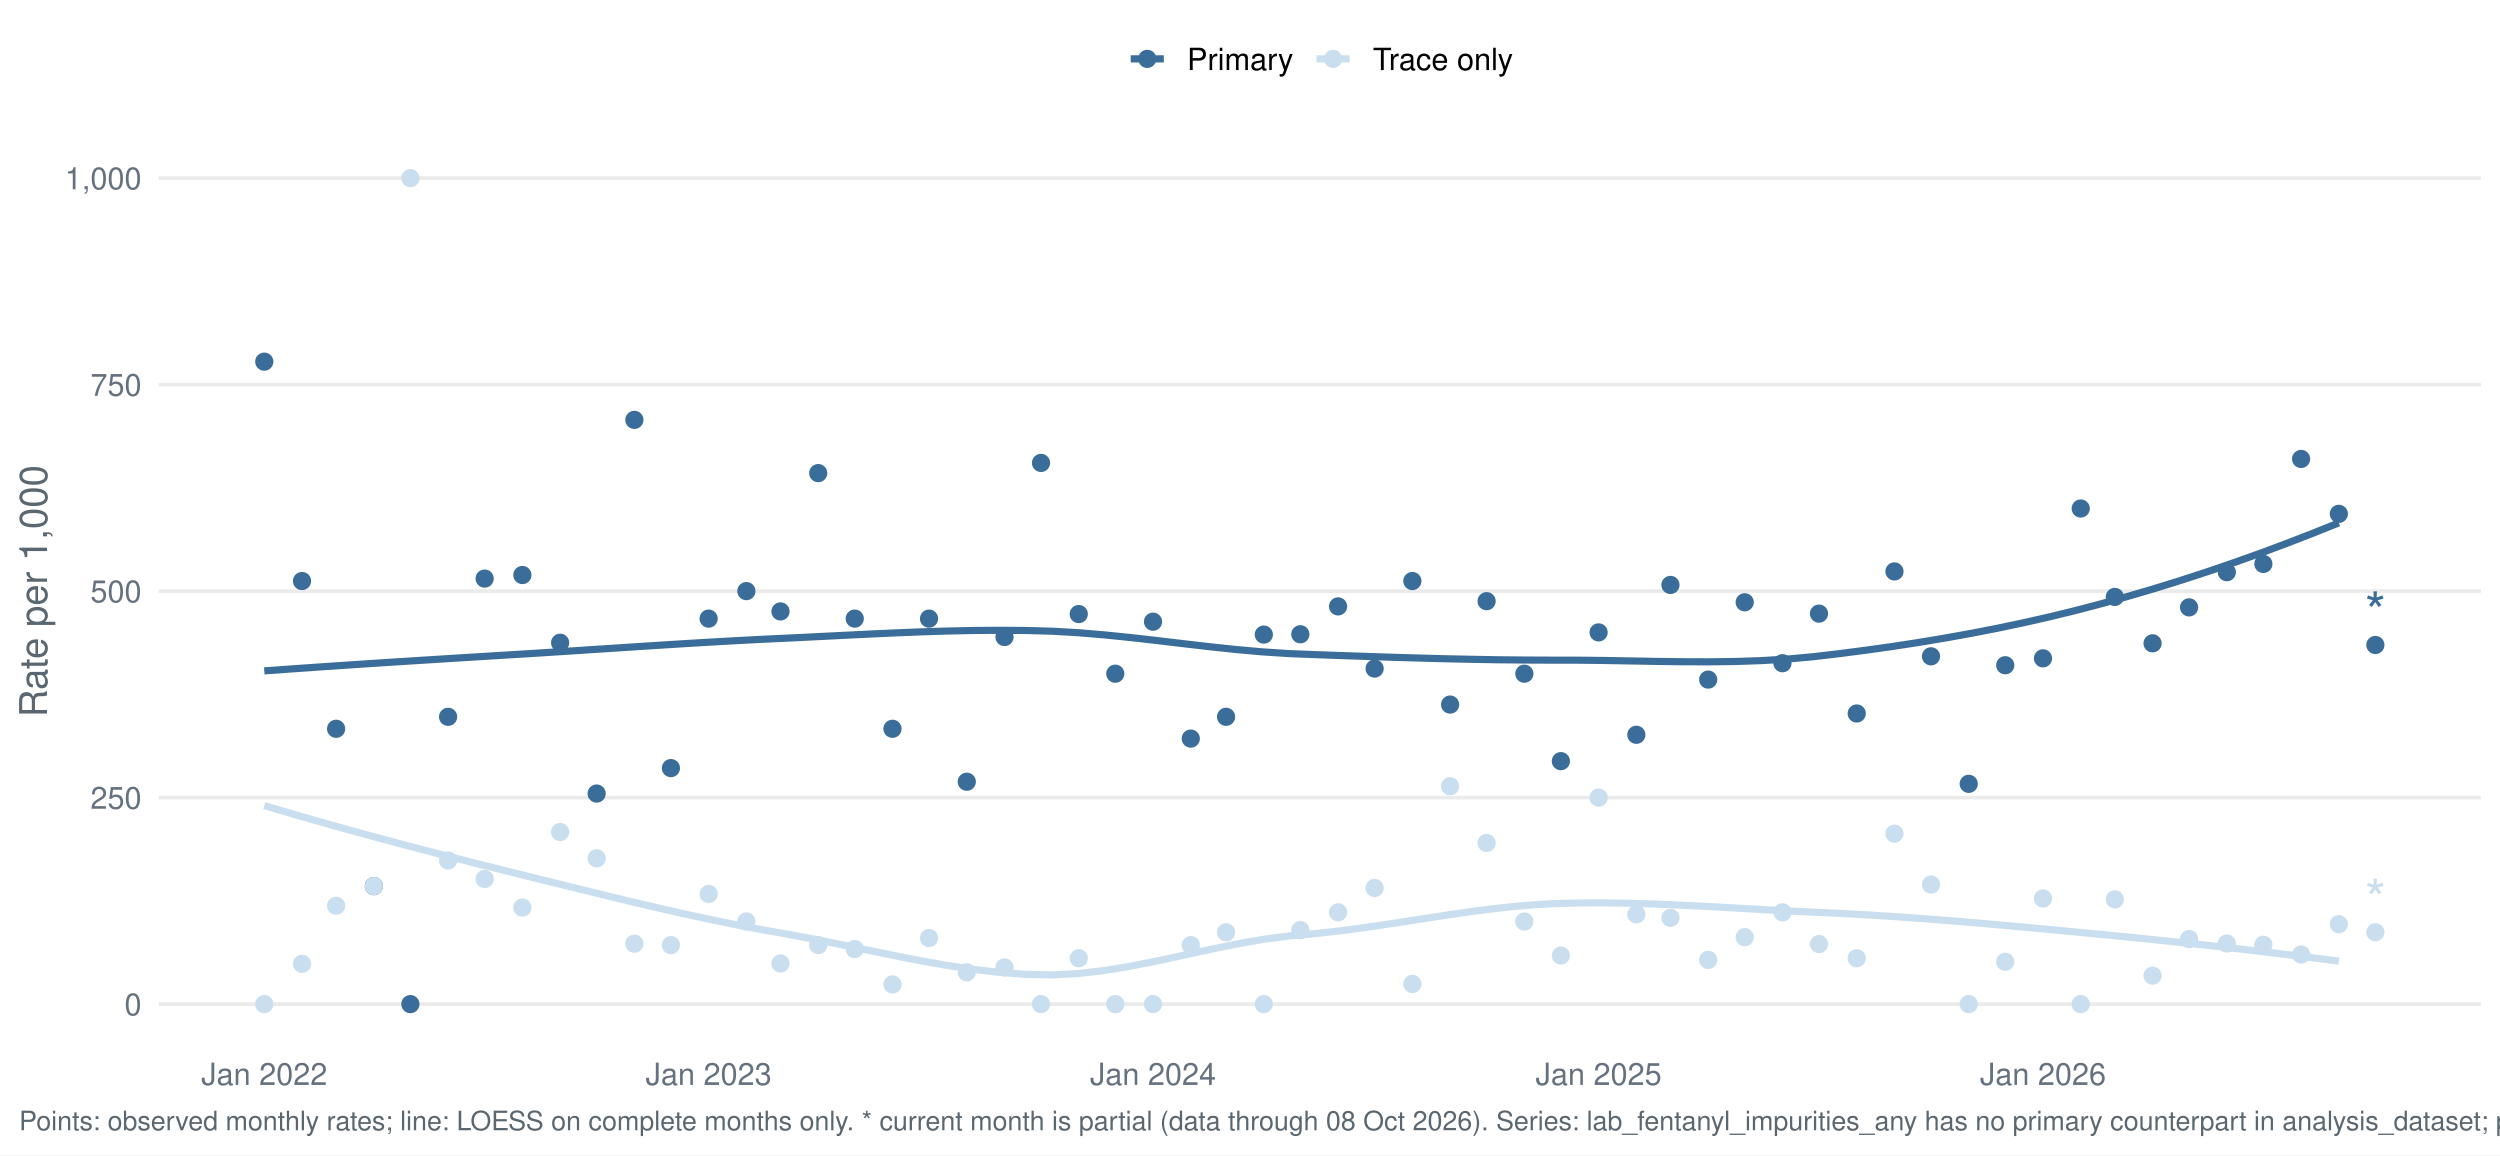
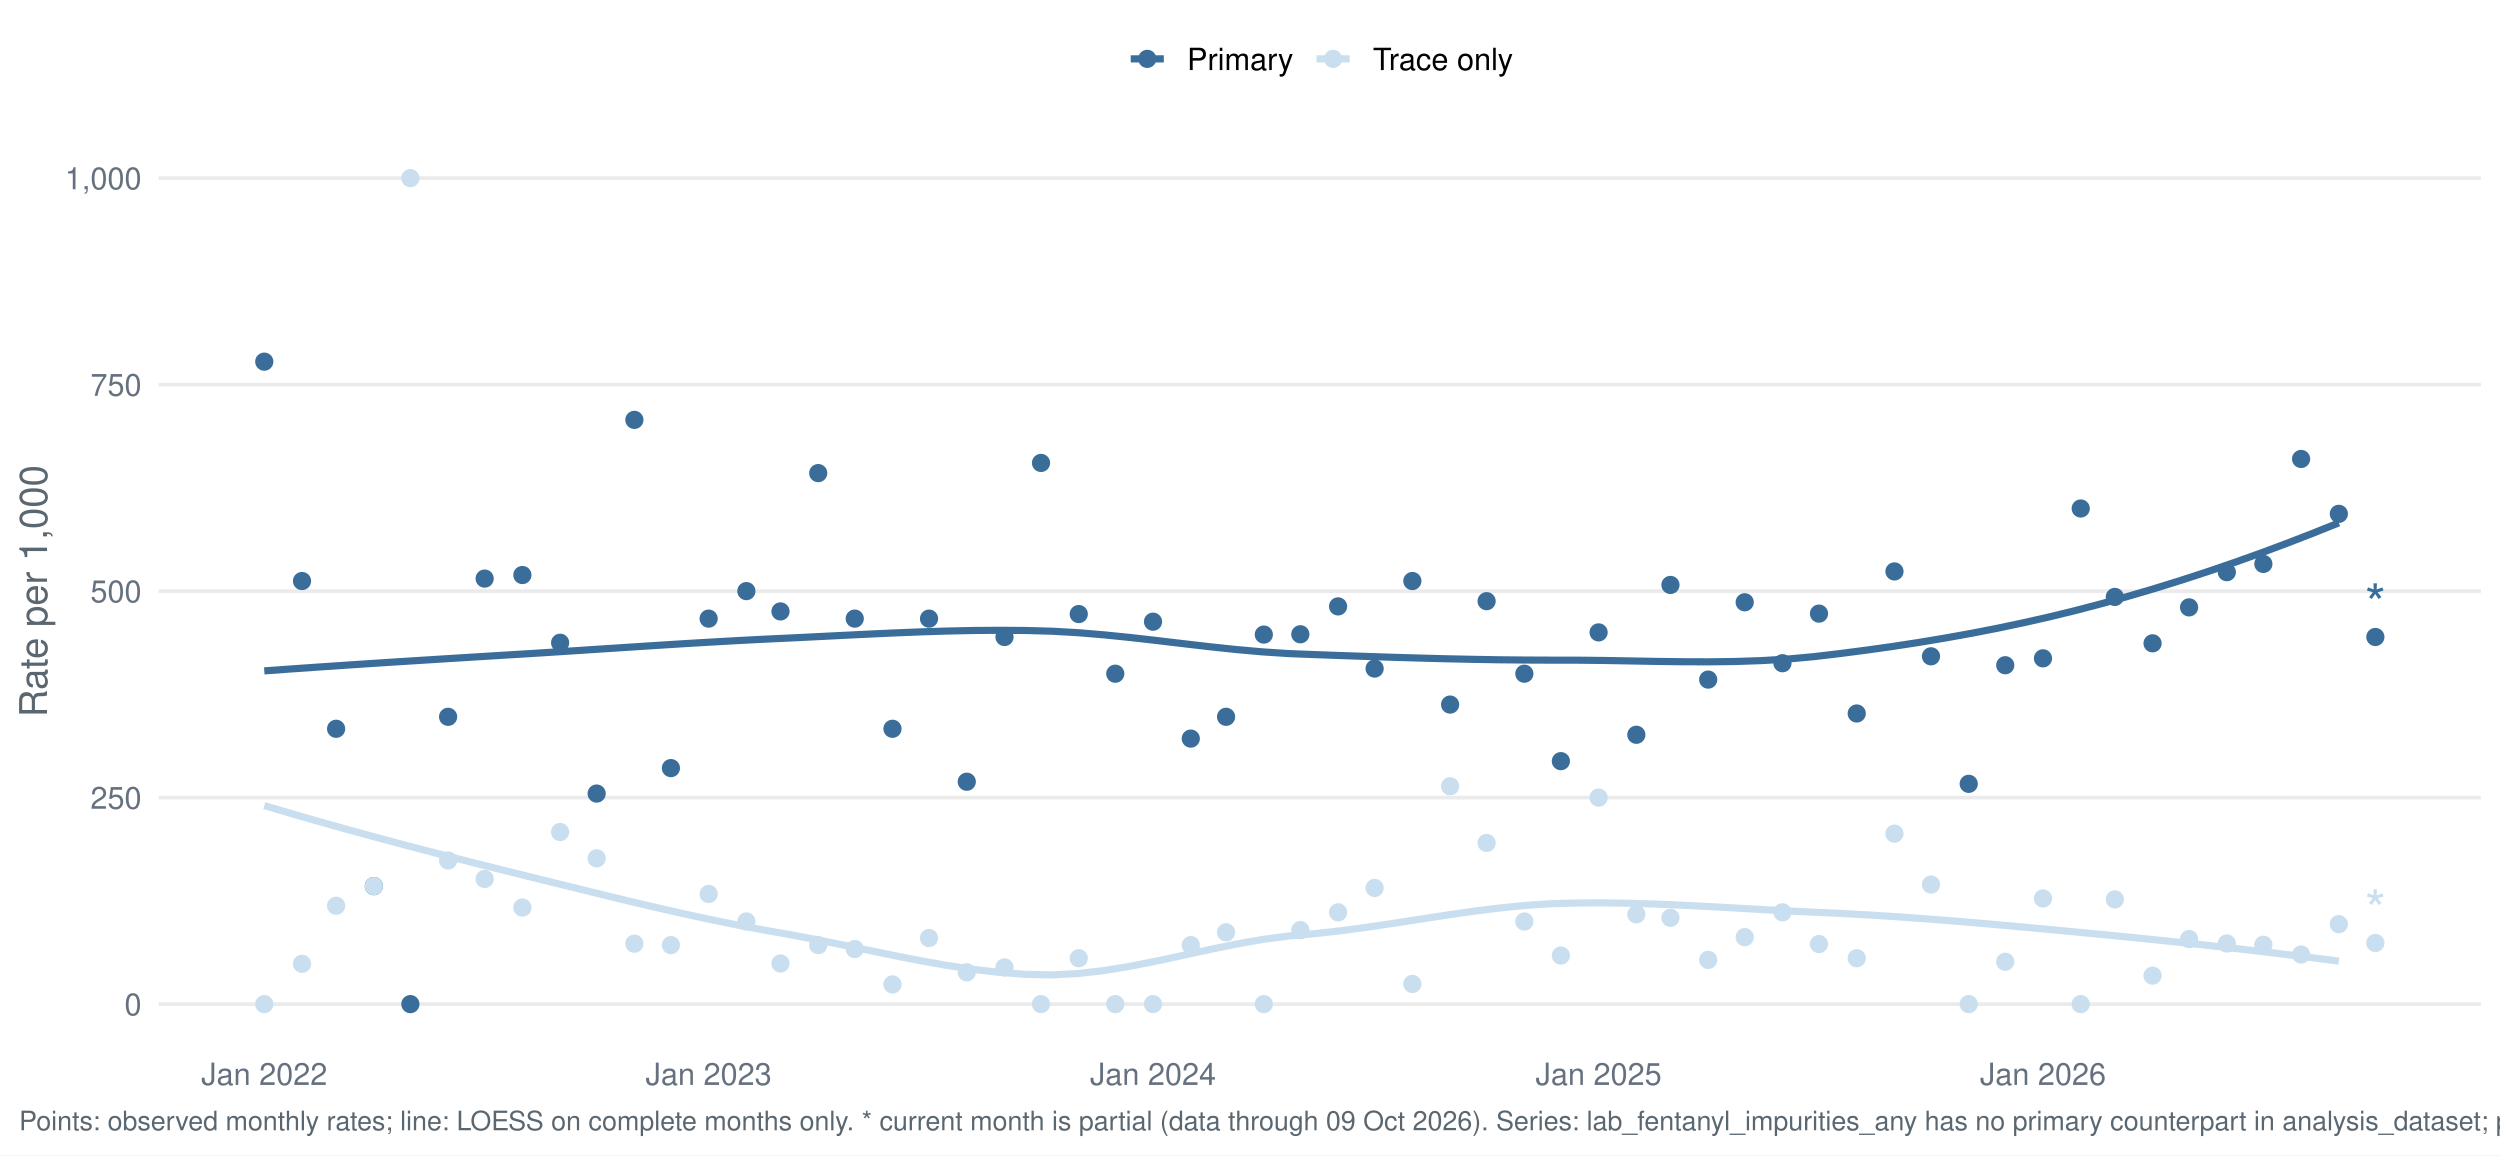
<svg xmlns="http://www.w3.org/2000/svg" width="1044.00pt" height="482.40pt" viewBox="0 0 1044.00 482.40">
  <g class="svglite">
    <defs>
      <style type="text/css">
    .svglite line, .svglite polyline, .svglite polygon, .svglite path, .svglite rect, .svglite circle {
      fill: none;
      stroke: #000000;
      stroke-linecap: round;
      stroke-linejoin: round;
      stroke-miterlimit: 10.00;
    }
    .svglite text {
      white-space: pre;
    }
    .svglite g.glyphgroup path {
      fill: inherit;
      stroke: none;
    }
  </style>
    </defs>
    <rect width="100%" height="100%" style="stroke: none; fill: #FFFFFF;" />
    <defs>
      <clipPath id="cpMC4wMHwxMDQ0LjAwfDAuMDB8NDgyLjQw">
        <rect x="0.00" y="0.00" width="1044.00" height="482.40" />
      </clipPath>
    </defs>
    <g clip-path="url(#cpMC4wMHwxMDQ0LjAwfDAuMDB8NDgyLjQw)">
      <rect x="-0" y="0.00" width="1044.00" height="482.40" style="stroke-width: 1.55; stroke: none; fill: #FFFFFF;" />
    </g>
    <defs>
      <clipPath id="cpNjYuMjh8MTAzNi4wM3w1Ny4xM3w0MzYuNTY=">
        <rect x="66.28" y="57.13" width="969.75" height="379.43" />
      </clipPath>
    </defs>
    <g clip-path="url(#cpNjYuMjh8MTAzNi4wM3w1Ny4xM3w0MzYuNTY=)">
      <polyline points="66.28,419.32 1036.03,419.32 " style="stroke-width: 1.55; stroke: #EBEBEB; stroke-linecap: butt;" />
      <polyline points="66.28,333.08 1036.03,333.08 " style="stroke-width: 1.55; stroke: #EBEBEB; stroke-linecap: butt;" />
      <polyline points="66.28,246.85 1036.03,246.85 " style="stroke-width: 1.55; stroke: #EBEBEB; stroke-linecap: butt;" />
      <polyline points="66.28,160.61 1036.03,160.61 " style="stroke-width: 1.55; stroke: #EBEBEB; stroke-linecap: butt;" />
      <polyline points="66.28,74.38 1036.03,74.38 " style="stroke-width: 1.55; stroke: #EBEBEB; stroke-linecap: butt;" />
      <polyline points="110.36,280.16 121.33,279.37 132.30,278.60 143.26,277.86 154.23,277.13 165.19,276.42 176.16,275.73 187.13,275.04 198.09,274.36 209.06,273.69 220.03,273.02 230.99,272.33 241.96,271.62 252.92,270.90 263.89,270.19 274.86,269.48 285.82,268.79 296.79,268.14 307.76,267.52 318.72,266.95 329.69,266.44 340.66,265.90 351.62,265.35 362.59,264.81 373.55,264.31 384.52,263.87 395.49,263.52 406.45,263.29 417.42,263.21 428.39,263.29 439.35,263.59 450.32,264.22 461.28,265.14 472.25,266.25 483.22,267.50 494.18,268.80 505.15,270.07 516.12,271.23 527.08,272.21 538.05,272.93 549.01,273.36 559.98,273.76 570.95,274.13 581.91,274.49 592.88,274.81 603.85,275.10 614.81,275.33 625.78,275.52 636.74,275.63 647.71,275.68 658.68,275.69 669.64,275.81 680.61,276.00 691.58,276.20 702.54,276.34 713.51,276.38 724.47,276.24 735.44,275.88 746.41,275.23 757.37,274.23 768.34,272.93 779.31,271.51 790.27,269.97 801.24,268.29 812.20,266.46 823.17,264.49 834.14,262.35 845.10,260.04 856.07,257.55 867.04,254.87 878.00,251.99 888.97,248.94 899.93,245.71 910.90,242.30 921.87,238.72 932.83,234.97 943.80,231.06 954.77,226.97 965.73,222.73 976.70,218.33 " style="stroke-width: 2.99; stroke: #3A6D99; stroke-linecap: butt;" />
      <polyline points="110.36,336.42 121.33,339.66 132.30,342.82 143.26,345.90 154.23,348.91 165.19,351.86 176.16,354.74 187.13,357.58 198.09,360.37 209.06,363.12 220.03,365.84 230.99,368.55 241.96,371.26 252.92,373.95 263.89,376.60 274.86,379.17 285.82,381.65 296.79,384.02 307.76,386.26 318.72,388.33 329.69,390.26 340.66,392.32 351.62,394.53 362.59,396.81 373.55,399.07 384.52,401.22 395.49,403.16 406.45,404.81 417.42,406.09 428.39,406.90 439.35,407.12 450.32,406.54 461.28,405.27 472.25,403.46 483.22,401.29 494.18,398.92 505.15,396.53 516.12,394.28 527.08,392.34 538.05,390.88 549.01,389.89 559.98,388.68 570.95,387.21 581.91,385.58 592.88,383.88 603.85,382.19 614.81,380.61 625.78,379.23 636.74,378.12 647.71,377.40 658.68,377.09 669.64,377.04 680.61,377.21 691.58,377.54 702.54,378.01 713.51,378.57 724.47,379.18 735.44,379.80 746.41,380.40 757.37,380.93 768.34,381.42 779.31,382.02 790.27,382.71 801.24,383.48 812.20,384.32 823.17,385.22 834.14,386.17 845.10,387.16 856.07,388.18 867.04,389.22 878.00,390.27 888.97,391.34 899.93,392.45 910.90,393.60 921.87,394.78 932.83,396.01 943.80,397.28 954.77,398.60 965.73,399.96 976.70,401.38 " style="stroke-width: 2.99; stroke: #C9DEEE; stroke-linecap: butt;" />
      <circle cx="110.36" cy="151.03" r="3.29" style="stroke-width: 1.03; stroke: #3A6D99; fill: #3A6D99;" />
      <circle cx="110.36" cy="419.32" r="3.29" style="stroke-width: 1.03; stroke: #C9DEEE; fill: #C9DEEE;" />
      <circle cx="126.12" cy="242.64" r="3.29" style="stroke-width: 1.03; stroke: #3A6D99; fill: #3A6D99;" />
      <circle cx="126.12" cy="402.49" r="3.29" style="stroke-width: 1.03; stroke: #C9DEEE; fill: #C9DEEE;" />
      <circle cx="140.36" cy="304.34" r="3.29" style="stroke-width: 1.03; stroke: #3A6D99; fill: #3A6D99;" />
      <circle cx="140.36" cy="378.25" r="3.29" style="stroke-width: 1.03; stroke: #C9DEEE; fill: #C9DEEE;" />
      <circle cx="156.12" cy="370.04" r="3.29" style="stroke-width: 1.03; stroke: #3A6D99; fill: #3A6D99;" />
      <circle cx="156.12" cy="370.04" r="3.29" style="stroke-width: 1.03; stroke: #C9DEEE; fill: #C9DEEE;" />
      <circle cx="171.37" cy="419.32" r="3.29" style="stroke-width: 1.03; stroke: #3A6D99; fill: #3A6D99;" />
      <circle cx="171.37" cy="74.38" r="3.29" style="stroke-width: 1.03; stroke: #C9DEEE; fill: #C9DEEE;" />
      <circle cx="187.13" cy="299.34" r="3.29" style="stroke-width: 1.03; stroke: #3A6D99; fill: #3A6D99;" />
      <circle cx="187.13" cy="359.33" r="3.29" style="stroke-width: 1.03; stroke: #C9DEEE; fill: #C9DEEE;" />
      <circle cx="202.39" cy="241.62" r="3.29" style="stroke-width: 1.03; stroke: #3A6D99; fill: #3A6D99;" />
      <circle cx="202.39" cy="367.05" r="3.29" style="stroke-width: 1.03; stroke: #C9DEEE; fill: #C9DEEE;" />
      <circle cx="218.15" cy="240.13" r="3.29" style="stroke-width: 1.03; stroke: #3A6D99; fill: #3A6D99;" />
      <circle cx="218.15" cy="379.00" r="3.29" style="stroke-width: 1.03; stroke: #C9DEEE; fill: #C9DEEE;" />
      <circle cx="233.91" cy="268.41" r="3.29" style="stroke-width: 1.03; stroke: #3A6D99; fill: #3A6D99;" />
      <circle cx="233.91" cy="347.45" r="3.29" style="stroke-width: 1.03; stroke: #C9DEEE; fill: #C9DEEE;" />
      <circle cx="249.16" cy="331.39" r="3.29" style="stroke-width: 1.03; stroke: #3A6D99; fill: #3A6D99;" />
      <circle cx="249.16" cy="358.44" r="3.29" style="stroke-width: 1.03; stroke: #C9DEEE; fill: #C9DEEE;" />
      <circle cx="264.92" cy="175.34" r="3.29" style="stroke-width: 1.03; stroke: #3A6D99; fill: #3A6D99;" />
      <circle cx="264.92" cy="394.08" r="3.29" style="stroke-width: 1.03; stroke: #C9DEEE; fill: #C9DEEE;" />
      <circle cx="280.17" cy="320.76" r="3.29" style="stroke-width: 1.03; stroke: #3A6D99; fill: #3A6D99;" />
      <circle cx="280.17" cy="394.68" r="3.29" style="stroke-width: 1.03; stroke: #C9DEEE; fill: #C9DEEE;" />
      <circle cx="295.93" cy="258.34" r="3.29" style="stroke-width: 1.03; stroke: #3A6D99; fill: #3A6D99;" />
      <circle cx="295.93" cy="373.32" r="3.29" style="stroke-width: 1.03; stroke: #C9DEEE; fill: #C9DEEE;" />
      <circle cx="311.69" cy="246.85" r="3.29" style="stroke-width: 1.03; stroke: #3A6D99; fill: #3A6D99;" />
      <circle cx="311.69" cy="384.82" r="3.29" style="stroke-width: 1.03; stroke: #C9DEEE; fill: #C9DEEE;" />
      <circle cx="325.93" cy="255.33" r="3.29" style="stroke-width: 1.03; stroke: #3A6D99; fill: #3A6D99;" />
      <circle cx="325.93" cy="402.35" r="3.29" style="stroke-width: 1.03; stroke: #C9DEEE; fill: #C9DEEE;" />
      <circle cx="341.69" cy="197.57" r="3.29" style="stroke-width: 1.03; stroke: #3A6D99; fill: #3A6D99;" />
      <circle cx="341.69" cy="394.68" r="3.29" style="stroke-width: 1.03; stroke: #C9DEEE; fill: #C9DEEE;" />
      <circle cx="356.94" cy="258.34" r="3.29" style="stroke-width: 1.03; stroke: #3A6D99; fill: #3A6D99;" />
      <circle cx="356.94" cy="396.32" r="3.29" style="stroke-width: 1.03; stroke: #C9DEEE; fill: #C9DEEE;" />
      <circle cx="372.70" cy="304.34" r="3.29" style="stroke-width: 1.03; stroke: #3A6D99; fill: #3A6D99;" />
      <circle cx="372.70" cy="411.10" r="3.29" style="stroke-width: 1.03; stroke: #C9DEEE; fill: #C9DEEE;" />
      <circle cx="387.96" cy="258.34" r="3.29" style="stroke-width: 1.03; stroke: #3A6D99; fill: #3A6D99;" />
      <circle cx="387.96" cy="391.72" r="3.29" style="stroke-width: 1.03; stroke: #C9DEEE; fill: #C9DEEE;" />
      <circle cx="403.72" cy="326.45" r="3.29" style="stroke-width: 1.03; stroke: #3A6D99; fill: #3A6D99;" />
      <circle cx="403.72" cy="406.05" r="3.29" style="stroke-width: 1.03; stroke: #C9DEEE; fill: #C9DEEE;" />
      <circle cx="419.48" cy="266.01" r="3.29" style="stroke-width: 1.03; stroke: #3A6D99; fill: #3A6D99;" />
      <circle cx="419.48" cy="403.99" r="3.29" style="stroke-width: 1.03; stroke: #C9DEEE; fill: #C9DEEE;" />
      <circle cx="434.73" cy="193.32" r="3.29" style="stroke-width: 1.03; stroke: #3A6D99; fill: #3A6D99;" />
      <circle cx="434.73" cy="419.32" r="3.29" style="stroke-width: 1.03; stroke: #C9DEEE; fill: #C9DEEE;" />
      <circle cx="450.49" cy="256.43" r="3.29" style="stroke-width: 1.03; stroke: #3A6D99; fill: #3A6D99;" />
      <circle cx="450.49" cy="400.15" r="3.29" style="stroke-width: 1.03; stroke: #C9DEEE; fill: #C9DEEE;" />
      <circle cx="465.74" cy="281.34" r="3.29" style="stroke-width: 1.03; stroke: #3A6D99; fill: #3A6D99;" />
      <circle cx="465.74" cy="419.32" r="3.29" style="stroke-width: 1.03; stroke: #C9DEEE; fill: #C9DEEE;" />
      <circle cx="481.50" cy="259.62" r="3.29" style="stroke-width: 1.03; stroke: #3A6D99; fill: #3A6D99;" />
      <circle cx="481.50" cy="419.32" r="3.29" style="stroke-width: 1.03; stroke: #C9DEEE; fill: #C9DEEE;" />
      <circle cx="497.27" cy="308.44" r="3.29" style="stroke-width: 1.03; stroke: #3A6D99; fill: #3A6D99;" />
      <circle cx="497.27" cy="394.68" r="3.29" style="stroke-width: 1.03; stroke: #C9DEEE; fill: #C9DEEE;" />
      <circle cx="512.01" cy="299.34" r="3.29" style="stroke-width: 1.03; stroke: #3A6D99; fill: #3A6D99;" />
      <circle cx="512.01" cy="389.32" r="3.29" style="stroke-width: 1.03; stroke: #C9DEEE; fill: #C9DEEE;" />
      <circle cx="527.77" cy="265.00" r="3.29" style="stroke-width: 1.03; stroke: #3A6D99; fill: #3A6D99;" />
      <circle cx="527.77" cy="419.32" r="3.29" style="stroke-width: 1.03; stroke: #C9DEEE; fill: #C9DEEE;" />
      <circle cx="543.02" cy="264.87" r="3.29" style="stroke-width: 1.03; stroke: #3A6D99; fill: #3A6D99;" />
      <circle cx="543.02" cy="388.43" r="3.29" style="stroke-width: 1.03; stroke: #C9DEEE; fill: #C9DEEE;" />
      <circle cx="558.78" cy="253.23" r="3.29" style="stroke-width: 1.03; stroke: #3A6D99; fill: #3A6D99;" />
      <circle cx="558.78" cy="380.99" r="3.29" style="stroke-width: 1.03; stroke: #C9DEEE; fill: #C9DEEE;" />
      <circle cx="574.04" cy="279.19" r="3.29" style="stroke-width: 1.03; stroke: #3A6D99; fill: #3A6D99;" />
      <circle cx="574.04" cy="370.81" r="3.29" style="stroke-width: 1.03; stroke: #C9DEEE; fill: #C9DEEE;" />
      <circle cx="589.80" cy="242.64" r="3.29" style="stroke-width: 1.03; stroke: #3A6D99; fill: #3A6D99;" />
      <circle cx="589.80" cy="410.90" r="3.29" style="stroke-width: 1.03; stroke: #C9DEEE; fill: #C9DEEE;" />
      <circle cx="605.56" cy="294.23" r="3.29" style="stroke-width: 1.03; stroke: #3A6D99; fill: #3A6D99;" />
      <circle cx="605.56" cy="328.34" r="3.29" style="stroke-width: 1.03; stroke: #C9DEEE; fill: #C9DEEE;" />
      <circle cx="620.81" cy="251.05" r="3.29" style="stroke-width: 1.03; stroke: #3A6D99; fill: #3A6D99;" />
      <circle cx="620.81" cy="352.01" r="3.29" style="stroke-width: 1.03; stroke: #C9DEEE; fill: #C9DEEE;" />
      <circle cx="636.57" cy="281.34" r="3.29" style="stroke-width: 1.03; stroke: #3A6D99; fill: #3A6D99;" />
      <circle cx="636.57" cy="384.82" r="3.29" style="stroke-width: 1.03; stroke: #C9DEEE; fill: #C9DEEE;" />
      <circle cx="651.82" cy="317.86" r="3.29" style="stroke-width: 1.03; stroke: #3A6D99; fill: #3A6D99;" />
      <circle cx="651.82" cy="399.03" r="3.29" style="stroke-width: 1.03; stroke: #C9DEEE; fill: #C9DEEE;" />
      <circle cx="667.58" cy="264.09" r="3.29" style="stroke-width: 1.03; stroke: #3A6D99; fill: #3A6D99;" />
      <circle cx="667.58" cy="333.08" r="3.29" style="stroke-width: 1.03; stroke: #C9DEEE; fill: #C9DEEE;" />
      <circle cx="683.34" cy="306.84" r="3.29" style="stroke-width: 1.03; stroke: #3A6D99; fill: #3A6D99;" />
      <circle cx="683.34" cy="381.82" r="3.29" style="stroke-width: 1.03; stroke: #C9DEEE; fill: #C9DEEE;" />
      <circle cx="697.58" cy="244.27" r="3.29" style="stroke-width: 1.03; stroke: #3A6D99; fill: #3A6D99;" />
      <circle cx="697.58" cy="383.28" r="3.29" style="stroke-width: 1.03; stroke: #C9DEEE; fill: #C9DEEE;" />
      <circle cx="713.34" cy="283.80" r="3.29" style="stroke-width: 1.03; stroke: #3A6D99; fill: #3A6D99;" />
      <circle cx="713.34" cy="400.84" r="3.29" style="stroke-width: 1.03; stroke: #C9DEEE; fill: #C9DEEE;" />
      <circle cx="728.59" cy="251.51" r="3.29" style="stroke-width: 1.03; stroke: #3A6D99; fill: #3A6D99;" />
      <circle cx="728.59" cy="391.35" r="3.29" style="stroke-width: 1.03; stroke: #C9DEEE; fill: #C9DEEE;" />
      <circle cx="744.35" cy="276.96" r="3.29" style="stroke-width: 1.03; stroke: #3A6D99; fill: #3A6D99;" />
      <circle cx="744.35" cy="380.99" r="3.29" style="stroke-width: 1.03; stroke: #C9DEEE; fill: #C9DEEE;" />
      <circle cx="759.61" cy="256.25" r="3.29" style="stroke-width: 1.03; stroke: #3A6D99; fill: #3A6D99;" />
      <circle cx="759.61" cy="394.23" r="3.29" style="stroke-width: 1.03; stroke: #C9DEEE; fill: #C9DEEE;" />
      <circle cx="775.37" cy="297.95" r="3.29" style="stroke-width: 1.03; stroke: #3A6D99; fill: #3A6D99;" />
      <circle cx="775.37" cy="400.15" r="3.29" style="stroke-width: 1.03; stroke: #C9DEEE; fill: #C9DEEE;" />
      <circle cx="791.13" cy="238.63" r="3.29" style="stroke-width: 1.03; stroke: #3A6D99; fill: #3A6D99;" />
      <circle cx="791.13" cy="348.14" r="3.29" style="stroke-width: 1.03; stroke: #C9DEEE; fill: #C9DEEE;" />
      <circle cx="806.38" cy="274.08" r="3.29" style="stroke-width: 1.03; stroke: #3A6D99; fill: #3A6D99;" />
      <circle cx="806.38" cy="369.39" r="3.29" style="stroke-width: 1.03; stroke: #C9DEEE; fill: #C9DEEE;" />
      <circle cx="822.14" cy="327.33" r="3.29" style="stroke-width: 1.03; stroke: #3A6D99; fill: #3A6D99;" />
      <circle cx="822.14" cy="419.32" r="3.29" style="stroke-width: 1.03; stroke: #C9DEEE; fill: #C9DEEE;" />
      <circle cx="837.39" cy="277.80" r="3.29" style="stroke-width: 1.03; stroke: #3A6D99; fill: #3A6D99;" />
      <circle cx="837.39" cy="401.63" r="3.29" style="stroke-width: 1.03; stroke: #C9DEEE; fill: #C9DEEE;" />
      <circle cx="853.15" cy="274.92" r="3.29" style="stroke-width: 1.03; stroke: #3A6D99; fill: #3A6D99;" />
      <circle cx="853.15" cy="375.20" r="3.29" style="stroke-width: 1.03; stroke: #C9DEEE; fill: #C9DEEE;" />
      <circle cx="868.91" cy="212.35" r="3.29" style="stroke-width: 1.03; stroke: #3A6D99; fill: #3A6D99;" />
      <circle cx="868.91" cy="419.32" r="3.29" style="stroke-width: 1.03; stroke: #C9DEEE; fill: #C9DEEE;" />
      <circle cx="883.15" cy="249.28" r="3.29" style="stroke-width: 1.03; stroke: #3A6D99; fill: #3A6D99;" />
      <circle cx="883.15" cy="375.59" r="3.29" style="stroke-width: 1.03; stroke: #C9DEEE; fill: #C9DEEE;" />
      <circle cx="898.91" cy="268.65" r="3.29" style="stroke-width: 1.03; stroke: #3A6D99; fill: #3A6D99;" />
      <circle cx="898.91" cy="407.42" r="3.29" style="stroke-width: 1.03; stroke: #C9DEEE; fill: #C9DEEE;" />
      <circle cx="914.16" cy="253.64" r="3.29" style="stroke-width: 1.03; stroke: #3A6D99; fill: #3A6D99;" />
      <circle cx="914.16" cy="392.16" r="3.29" style="stroke-width: 1.03; stroke: #C9DEEE; fill: #C9DEEE;" />
      <circle cx="929.92" cy="238.94" r="3.29" style="stroke-width: 1.03; stroke: #3A6D99; fill: #3A6D99;" />
      <circle cx="929.92" cy="394.00" r="3.29" style="stroke-width: 1.03; stroke: #C9DEEE; fill: #C9DEEE;" />
      <circle cx="945.18" cy="235.49" r="3.29" style="stroke-width: 1.03; stroke: #3A6D99; fill: #3A6D99;" />
      <circle cx="945.18" cy="394.53" r="3.29" style="stroke-width: 1.03; stroke: #C9DEEE; fill: #C9DEEE;" />
      <circle cx="960.94" cy="191.66" r="3.29" style="stroke-width: 1.03; stroke: #3A6D99; fill: #3A6D99;" />
      <circle cx="960.94" cy="398.62" r="3.29" style="stroke-width: 1.03; stroke: #C9DEEE; fill: #C9DEEE;" />
      <circle cx="976.70" cy="214.58" r="3.29" style="stroke-width: 1.03; stroke: #3A6D99; fill: #3A6D99;" />
      <circle cx="976.70" cy="385.94" r="3.29" style="stroke-width: 1.03; stroke: #C9DEEE; fill: #C9DEEE;" />
-       <circle cx="991.95" cy="269.34" r="3.29" style="stroke-width: 1.03; stroke: #3A6D99; fill: #3A6D99;" />
-       <circle cx="991.95" cy="389.32" r="3.29" style="stroke-width: 1.03; stroke: #C9DEEE; fill: #C9DEEE;" />
-       <text x="991.95" y="263.54" text-anchor="middle" style="font-size: 22.76px;fill: #3A6D99; font-family: &quot;Nimbus Sans&quot;;" textLength="8.84px" lengthAdjust="spacingAndGlyphs">*</text>
-       <text x="991.95" y="383.52" text-anchor="middle" style="font-size: 22.76px;fill: #C9DEEE; font-family: &quot;Nimbus Sans&quot;;" textLength="8.84px" lengthAdjust="spacingAndGlyphs">*</text>
+       <circle cx="991.95" cy="266.01" r="3.29" style="stroke-width: 1.03; stroke: #3A6D99; fill: #3A6D99;" />
+       <circle cx="991.95" cy="393.77" r="3.29" style="stroke-width: 1.03; stroke: #C9DEEE; fill: #C9DEEE;" />
+       <text x="991.95" y="260.20" text-anchor="middle" style="font-size: 22.76px;fill: #3A6D99; font-family: &quot;Nimbus Sans&quot;;" textLength="8.84px" lengthAdjust="spacingAndGlyphs">*</text>
+       <text x="991.95" y="387.96" text-anchor="middle" style="font-size: 22.76px;fill: #C9DEEE; font-family: &quot;Nimbus Sans&quot;;" textLength="8.84px" lengthAdjust="spacingAndGlyphs">*</text>
    </g>
    <g clip-path="url(#cpMC4wMHwxMDQ0LjAwfDAuMDB8NDgyLjQw)">
      <text x="59.11" y="423.98" text-anchor="end" style="font-size: 12.80px;fill: #667180; font-family: &quot;Nimbus Sans&quot;;" textLength="7.11px" lengthAdjust="spacingAndGlyphs">0</text>
      <text x="59.11" y="337.75" text-anchor="end" style="font-size: 12.80px;fill: #667180; font-family: &quot;Nimbus Sans&quot;;" textLength="21.33px" lengthAdjust="spacingAndGlyphs">250</text>
      <text x="59.11" y="251.51" text-anchor="end" style="font-size: 12.80px;fill: #667180; font-family: &quot;Nimbus Sans&quot;;" textLength="21.33px" lengthAdjust="spacingAndGlyphs">500</text>
      <text x="59.11" y="165.28" text-anchor="end" style="font-size: 12.80px;fill: #667180; font-family: &quot;Nimbus Sans&quot;;" textLength="21.33px" lengthAdjust="spacingAndGlyphs">750</text>
      <text x="59.11" y="79.04" text-anchor="end" style="font-size: 12.80px;fill: #667180; font-family: &quot;Nimbus Sans&quot;;" textLength="32.00px" lengthAdjust="spacingAndGlyphs">1,000</text>
      <text x="110.36" y="453.07" text-anchor="middle" style="font-size: 12.80px;fill: #667180; font-family: &quot;Nimbus Sans&quot;;" textLength="52.62px" lengthAdjust="spacingAndGlyphs">Jan 2022</text>
      <text x="295.93" y="453.07" text-anchor="middle" style="font-size: 12.80px;fill: #667180; font-family: &quot;Nimbus Sans&quot;;" textLength="52.62px" lengthAdjust="spacingAndGlyphs">Jan 2023</text>
      <text x="481.50" y="453.07" text-anchor="middle" style="font-size: 12.80px;fill: #667180; font-family: &quot;Nimbus Sans&quot;;" textLength="52.62px" lengthAdjust="spacingAndGlyphs">Jan 2024</text>
      <text x="667.58" y="453.07" text-anchor="middle" style="font-size: 12.80px;fill: #667180; font-family: &quot;Nimbus Sans&quot;;" textLength="52.62px" lengthAdjust="spacingAndGlyphs">Jan 2025</text>
      <text x="853.15" y="453.07" text-anchor="middle" style="font-size: 12.80px;fill: #667180; font-family: &quot;Nimbus Sans&quot;;" textLength="52.62px" lengthAdjust="spacingAndGlyphs">Jan 2026</text>
      <text transform="translate(19.63,246.85) rotate(-90)" text-anchor="middle" style="font-size: 16.00px;fill: #5B6770; font-family: &quot;Nimbus Sans&quot;;" textLength="105.22px" lengthAdjust="spacingAndGlyphs">Rate per 1,000</text>
      <line x1="472.19" y1="24.58" x2="486.01" y2="24.58" style="stroke-width: 2.99; stroke: #3A6D99; stroke-linecap: butt;" />
      <circle cx="479.10" cy="24.58" r="3.29" style="stroke-width: 1.03; stroke: #3A6D99; fill: #3A6D99;" />
      <line x1="549.80" y1="24.58" x2="563.62" y2="24.58" style="stroke-width: 2.99; stroke: #C9DEEE; stroke-linecap: butt;" />
      <circle cx="556.71" cy="24.58" r="3.29" style="stroke-width: 1.03; stroke: #C9DEEE; fill: #C9DEEE;" />
      <text x="495.71" y="29.25" style="font-size: 12.80px; font-family: &quot;Nimbus Sans&quot;;" textLength="44.39px" lengthAdjust="spacingAndGlyphs">Primary</text>
      <text x="573.32" y="29.25" style="font-size: 12.80px; font-family: &quot;Nimbus Sans&quot;;" textLength="58.53px" lengthAdjust="spacingAndGlyphs">Trace only</text>
-       <text x="7.97" y="471.99" style="font-size: 11.20px;fill: #5B6770; font-family: &quot;Nimbus Sans&quot;;" textLength="1509.94px" lengthAdjust="spacingAndGlyphs">Points: observed monthly rates; line: LOESS on complete months only. * current month is partial (data through 08 Oct 2026). Series: lab_fentanyl_impurities_any has no primary counterpart in analysis_dataset; primary derived from lab_detail rows with lab_fentanyl_impurities_any = 1 at primary abundance.</text>
+       <text x="7.97" y="471.99" style="font-size: 11.20px;fill: #5B6770; font-family: &quot;Nimbus Sans&quot;;" textLength="1509.94px" lengthAdjust="spacingAndGlyphs">Points: observed monthly rates; line: LOESS on complete months only. * current month is partial (data through 09 Oct 2026). Series: lab_fentanyl_impurities_any has no primary counterpart in analysis_dataset; primary derived from lab_detail rows with lab_fentanyl_impurities_any = 1 at primary abundance.</text>
    </g>
  </g>
</svg>
